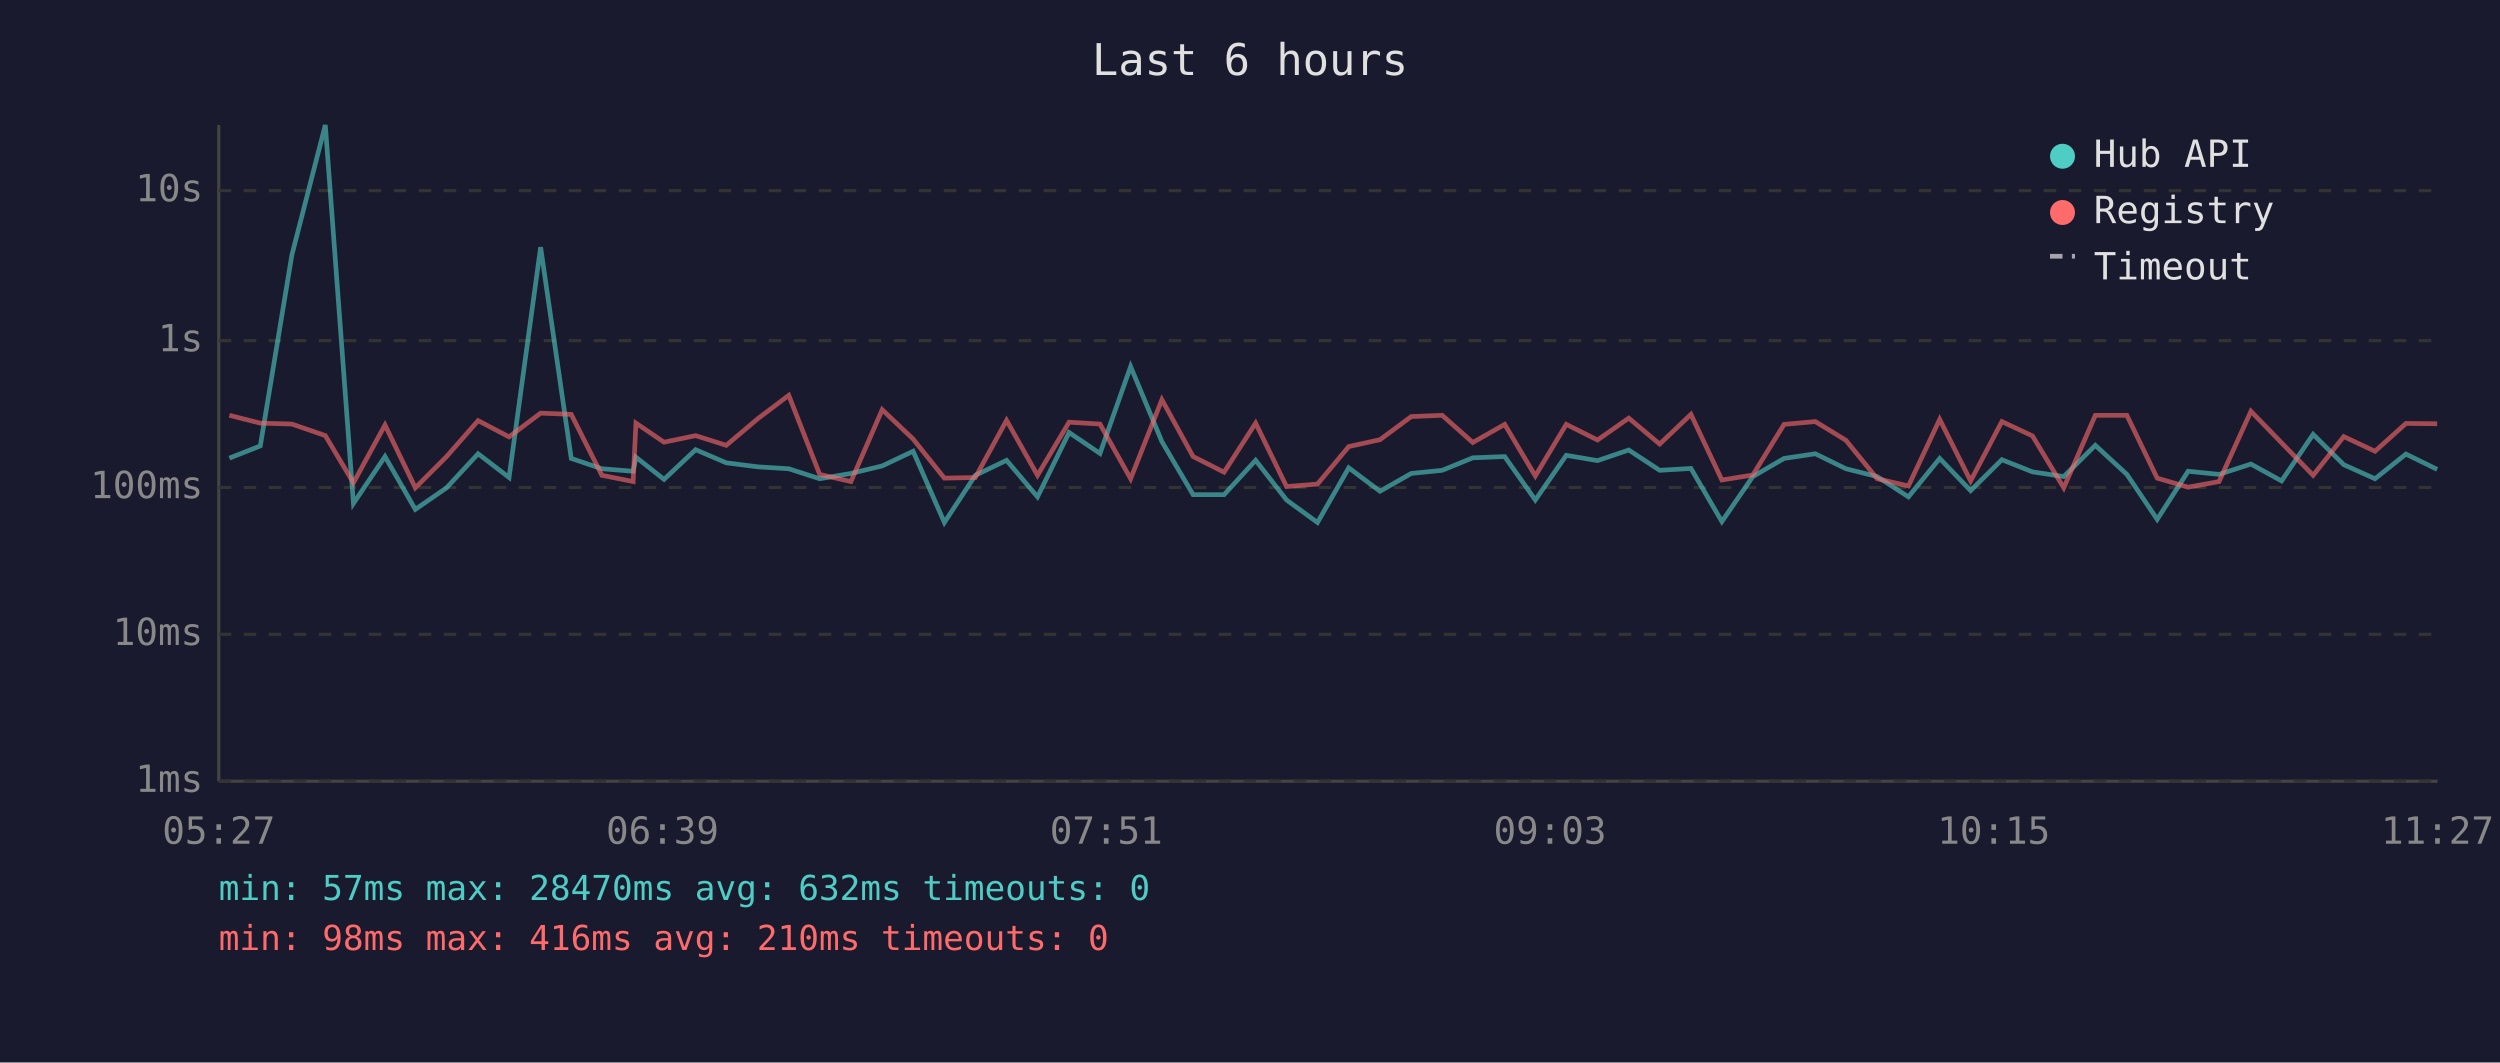
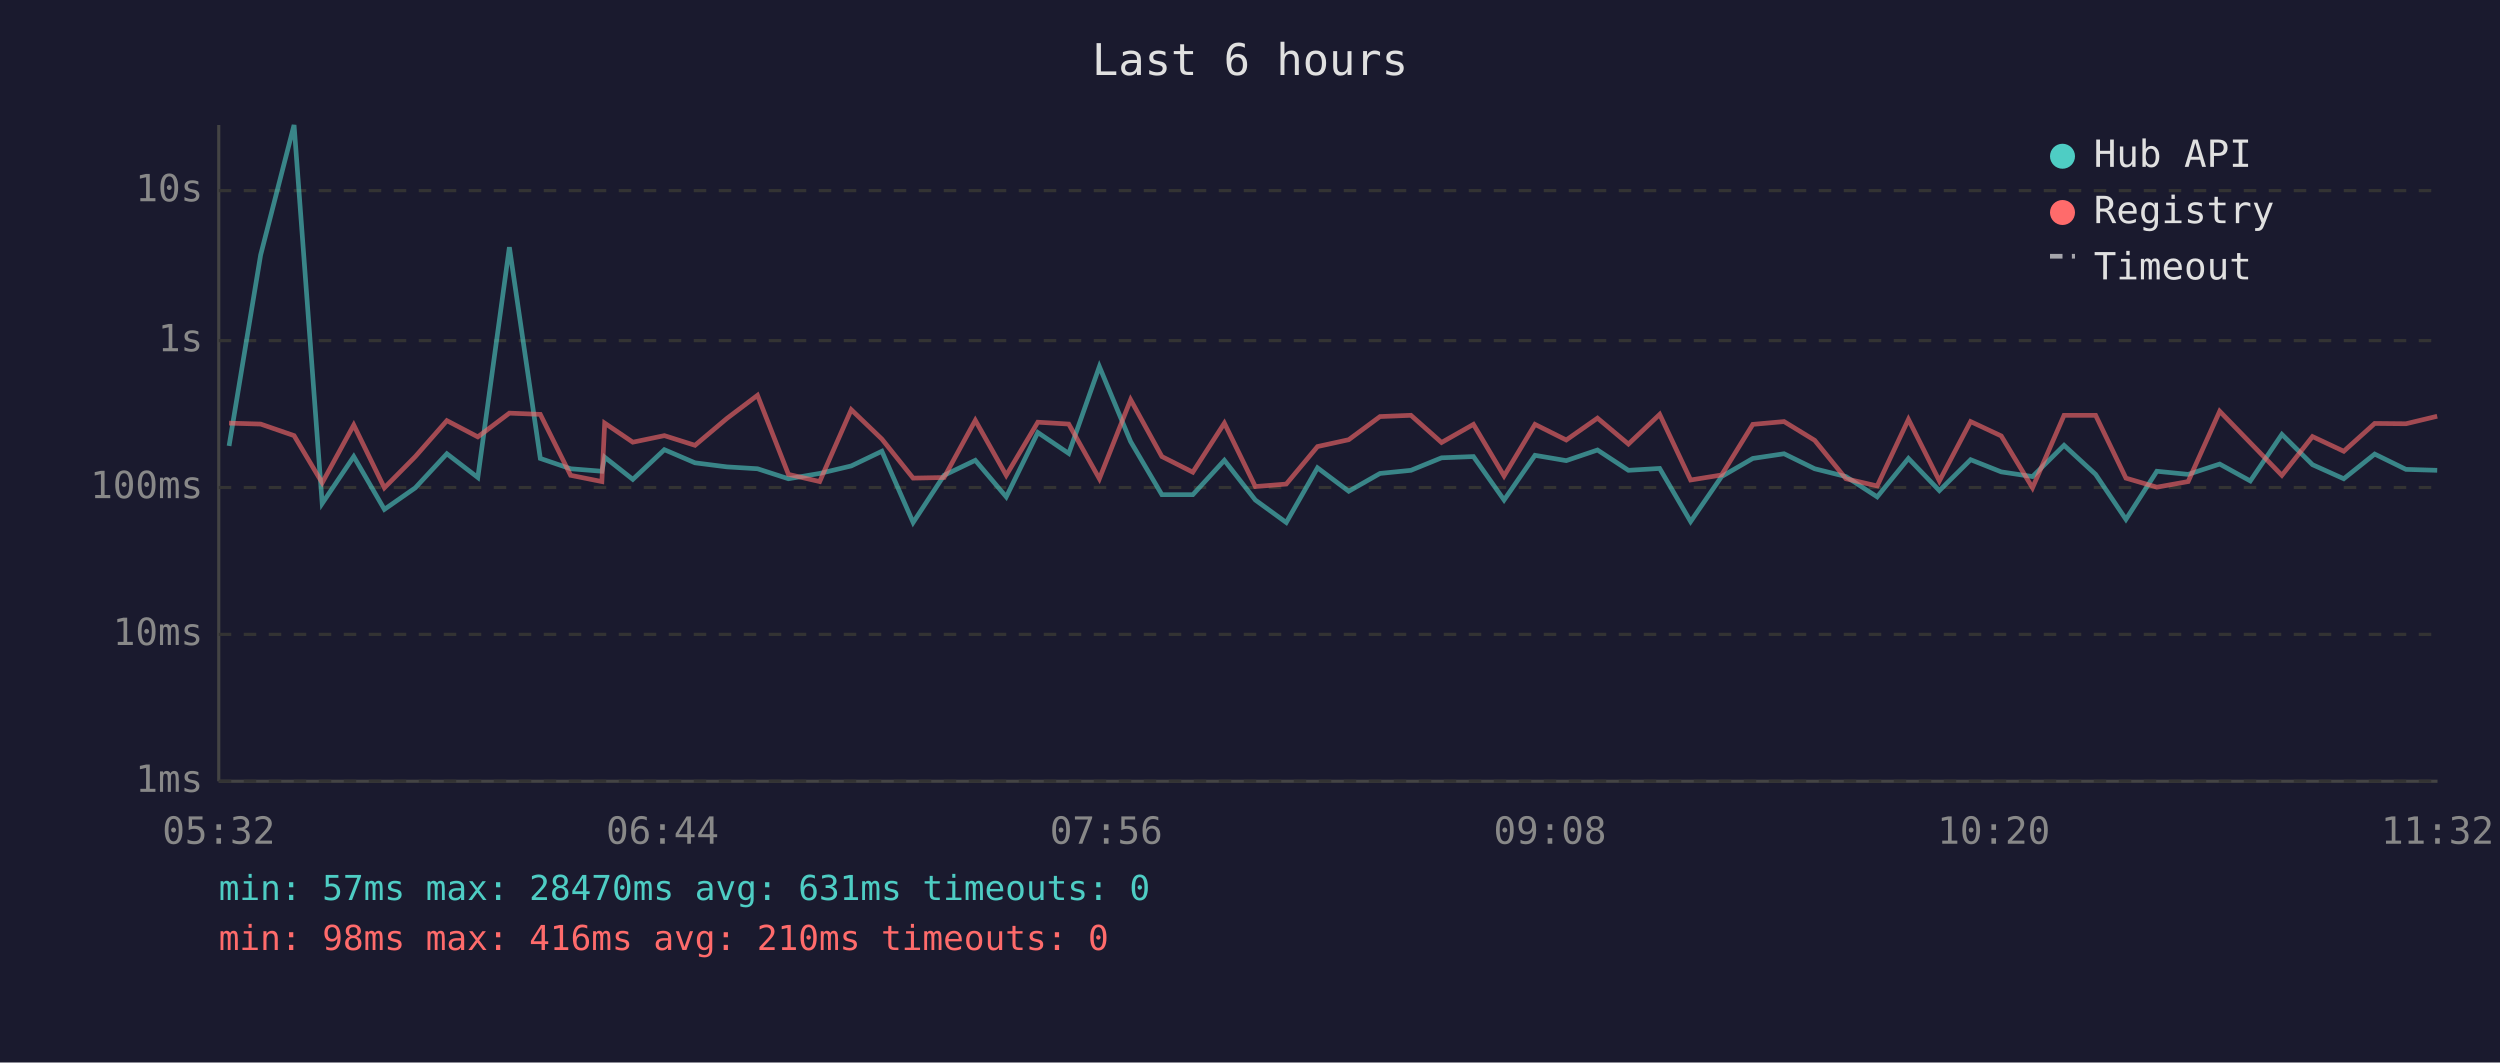
<svg xmlns="http://www.w3.org/2000/svg" viewBox="0 0 800 340" font-family="monospace" font-size="12">
  <rect width="800" height="340" fill="#1a1a2e" />
  <text x="400" y="24" fill="#e0e0e0" font-size="14" text-anchor="middle">Last 6 hours</text>
  <line x1="70" y1="40" x2="70" y2="250" stroke="#444" stroke-width="1" />
  <line x1="70" y1="250" x2="780" y2="250" stroke="#444" stroke-width="1" />
  <line x1="70" y1="250" x2="780" y2="250" stroke="#333" stroke-width="1" stroke-dasharray="4" />
  <text x="65" y="250" fill="#888" text-anchor="end" dominant-baseline="middle">1ms</text>
  <line x1="70" y1="203" x2="780" y2="203" stroke="#333" stroke-width="1" stroke-dasharray="4" />
  <text x="65" y="203" fill="#888" text-anchor="end" dominant-baseline="middle">10ms</text>
  <line x1="70" y1="156" x2="780" y2="156" stroke="#333" stroke-width="1" stroke-dasharray="4" />
  <text x="65" y="156" fill="#888" text-anchor="end" dominant-baseline="middle">100ms</text>
  <line x1="70" y1="109" x2="780" y2="109" stroke="#333" stroke-width="1" stroke-dasharray="4" />
  <text x="65" y="109" fill="#888" text-anchor="end" dominant-baseline="middle">1s</text>
  <line x1="70" y1="61" x2="780" y2="61" stroke="#333" stroke-width="1" stroke-dasharray="4" />
  <text x="65" y="61" fill="#888" text-anchor="end" dominant-baseline="middle">10s</text>
-   <text x="70" y="270" fill="#888" text-anchor="middle">05:27</text>
-   <text x="212" y="270" fill="#888" text-anchor="middle">06:39</text>
-   <text x="354" y="270" fill="#888" text-anchor="middle">07:51</text>
-   <text x="496" y="270" fill="#888" text-anchor="middle">09:03</text>
-   <text x="638" y="270" fill="#888" text-anchor="middle">10:15</text>
-   <text x="780" y="270" fill="#888" text-anchor="middle">11:27</text>
-   <polyline points="73.4,146.6 83.3,142.7 93.4,81.6 104.1,40.0 113.1,161.1 123.2,146.1 132.9,163.0 142.9,156.1 153.0,145.2 162.9,152.8 173.0,79.1 182.8,146.7 192.6,150.0 202.6,150.8 203.5,146.3 212.5,153.4 222.6,143.9 232.4,148.1 242.6,149.4 252.4,150.0 262.3,153.2 272.3,151.5 282.3,149.1 292.2,144.4 302.2,167.2 312.1,152.1 322.1,147.3 332.0,159.0 342.1,138.4 352.0,145.1 361.8,117.3 371.8,141.3 381.8,158.3 391.7,158.3 401.8,147.3 411.7,160.0 421.6,167.2 431.6,149.7 441.6,157.2 451.6,151.5 461.5,150.5 471.3,146.5 481.5,146.1 491.3,160.0 501.2,145.7 511.2,147.4 521.2,144.0 531.1,150.5 541.1,149.9 551.0,166.9 560.9,152.5 570.9,146.7 580.9,145.2 590.7,150.0 600.7,152.5 610.7,159.0 620.7,146.7 630.6,157.0 640.6,147.1 650.4,151.0 660.4,152.5 670.5,142.5 680.6,151.8 690.3,166.2 700.2,150.8 710.1,151.8 720.3,148.5 730.1,153.9 740.2,139.0 750.0,148.7 760.0,153.2 769.9,145.3 779.9,150.2" fill="none" stroke="#4ecdc4" stroke-width="1.5" opacity="0.6" />
-   <polyline points="73.4,132.9 83.3,135.4 93.4,135.7 104.1,139.4 113.1,154.5 123.2,136.0 132.9,156.1 142.9,146.1 153.0,134.6 162.9,139.8 173.0,132.2 182.8,132.6 192.6,152.1 202.6,154.1 203.5,135.4 212.5,141.5 222.6,139.4 232.4,142.5 242.6,133.9 252.4,126.5 262.3,151.8 272.3,154.1 282.3,131.1 292.2,140.5 302.2,153.0 312.1,152.8 322.1,134.5 332.0,152.1 342.1,135.1 352.0,135.7 361.8,153.2 371.8,127.9 381.8,146.1 391.7,151.1 401.8,135.4 411.7,155.7 421.6,154.9 431.6,142.9 441.6,140.7 451.6,133.3 461.5,132.9 471.3,141.6 481.5,135.8 491.3,152.3 501.2,135.8 511.2,140.8 521.2,133.8 531.1,142.1 541.1,132.6 551.0,153.6 560.9,152.0 570.9,135.8 580.9,134.9 590.7,140.9 600.7,153.2 610.7,155.5 620.7,134.2 630.6,153.9 640.6,134.9 650.4,139.5 660.4,156.1 670.5,132.9 680.6,132.9 690.3,153.0 700.2,155.9 710.1,154.1 720.3,131.6 730.1,141.7 740.2,152.1 750.0,139.7 760.0,144.4 769.9,135.5 779.9,135.6" fill="none" stroke="#ff6b6b" stroke-width="1.5" opacity="0.6" />
+   <text x="70" y="270" fill="#888" text-anchor="middle">05:32</text>
+   <text x="212" y="270" fill="#888" text-anchor="middle">06:44</text>
+   <text x="354" y="270" fill="#888" text-anchor="middle">07:56</text>
+   <text x="496" y="270" fill="#888" text-anchor="middle">09:08</text>
+   <text x="638" y="270" fill="#888" text-anchor="middle">10:20</text>
+   <text x="780" y="270" fill="#888" text-anchor="middle">11:32</text>
+   <polyline points="73.3,142.7 83.4,81.6 94.1,40.0 103.1,161.1 113.2,146.1 123.0,163.0 132.9,156.1 143.0,145.2 152.9,152.8 163.0,79.1 172.9,146.7 182.6,150.0 192.6,150.8 193.5,146.3 202.5,153.4 212.6,143.9 222.4,148.1 232.6,149.4 242.4,150.0 252.3,153.2 262.3,151.5 272.4,149.1 282.2,144.4 292.2,167.2 302.1,152.1 312.1,147.3 322.0,159.0 332.1,138.4 342.0,145.1 351.8,117.3 361.8,141.3 371.8,158.3 381.7,158.3 391.8,147.3 401.7,160.0 411.6,167.2 421.6,149.7 431.6,157.2 441.6,151.5 451.5,150.5 461.3,146.5 471.5,146.1 481.3,160.0 491.2,145.7 501.2,147.4 511.2,144.0 521.1,150.5 531.1,149.9 541.0,166.9 550.9,152.5 560.9,146.7 570.9,145.2 580.7,150.0 590.7,152.5 600.7,159.0 610.7,146.7 620.6,157.0 630.6,147.1 640.4,151.0 650.4,152.5 660.5,142.5 670.6,151.8 680.3,166.2 690.2,150.8 700.2,151.8 710.3,148.5 720.1,153.9 730.2,139.0 740.0,148.7 750.0,153.2 759.9,145.3 769.9,150.2 779.9,150.5" fill="none" stroke="#4ecdc4" stroke-width="1.5" opacity="0.6" />
+   <polyline points="73.3,135.4 83.4,135.7 94.1,139.4 103.1,154.5 113.2,136.0 123.0,156.1 132.9,146.1 143.0,134.6 152.9,139.8 163.0,132.2 172.9,132.6 182.6,152.1 192.6,154.1 193.5,135.4 202.5,141.5 212.6,139.4 222.4,142.5 232.6,133.9 242.4,126.5 252.3,151.8 262.3,154.1 272.4,131.1 282.2,140.5 292.2,153.0 302.1,152.8 312.1,134.5 322.0,152.1 332.1,135.1 342.0,135.7 351.8,153.2 361.8,127.9 371.8,146.1 381.7,151.1 391.8,135.4 401.7,155.7 411.6,154.9 421.6,142.9 431.6,140.7 441.6,133.3 451.5,132.9 461.3,141.6 471.5,135.8 481.3,152.3 491.2,135.8 501.2,140.8 511.2,133.8 521.1,142.1 531.1,132.6 541.0,153.6 550.9,152.0 560.9,135.8 570.9,134.9 580.7,140.9 590.7,153.2 600.7,155.5 610.7,134.2 620.6,153.9 630.6,134.9 640.4,139.5 650.4,156.1 660.5,132.9 670.6,132.9 680.3,153.0 690.2,155.9 700.2,154.1 710.3,131.6 720.1,141.7 730.2,152.1 740.0,139.7 750.0,144.4 759.9,135.5 769.9,135.6 779.9,133.2" fill="none" stroke="#ff6b6b" stroke-width="1.5" opacity="0.6" />
  <circle cx="660" cy="50" r="4" fill="#4ecdc4" />
  <text x="670" y="50" fill="#e0e0e0" dominant-baseline="middle">Hub API</text>
  <circle cx="660" cy="68" r="4" fill="#ff6b6b" />
  <text x="670" y="68" fill="#e0e0e0" dominant-baseline="middle">Registry</text>
  <line x1="656" y1="82" x2="664" y2="82" stroke="#e0e0e0" stroke-width="1.5" stroke-dasharray="4,3" opacity="0.7" />
  <text x="670" y="86" fill="#e0e0e0" dominant-baseline="middle">Timeout</text>
-   <text x="70" y="288" fill="#4ecdc4" font-size="11">min: 57ms  max: 28470ms  avg: 632ms  timeouts: 0</text>
+   <text x="70" y="288" fill="#4ecdc4" font-size="11">min: 57ms  max: 28470ms  avg: 631ms  timeouts: 0</text>
  <text x="70" y="304" fill="#ff6b6b" font-size="11">min: 98ms  max: 416ms  avg: 210ms  timeouts: 0</text>
</svg>
